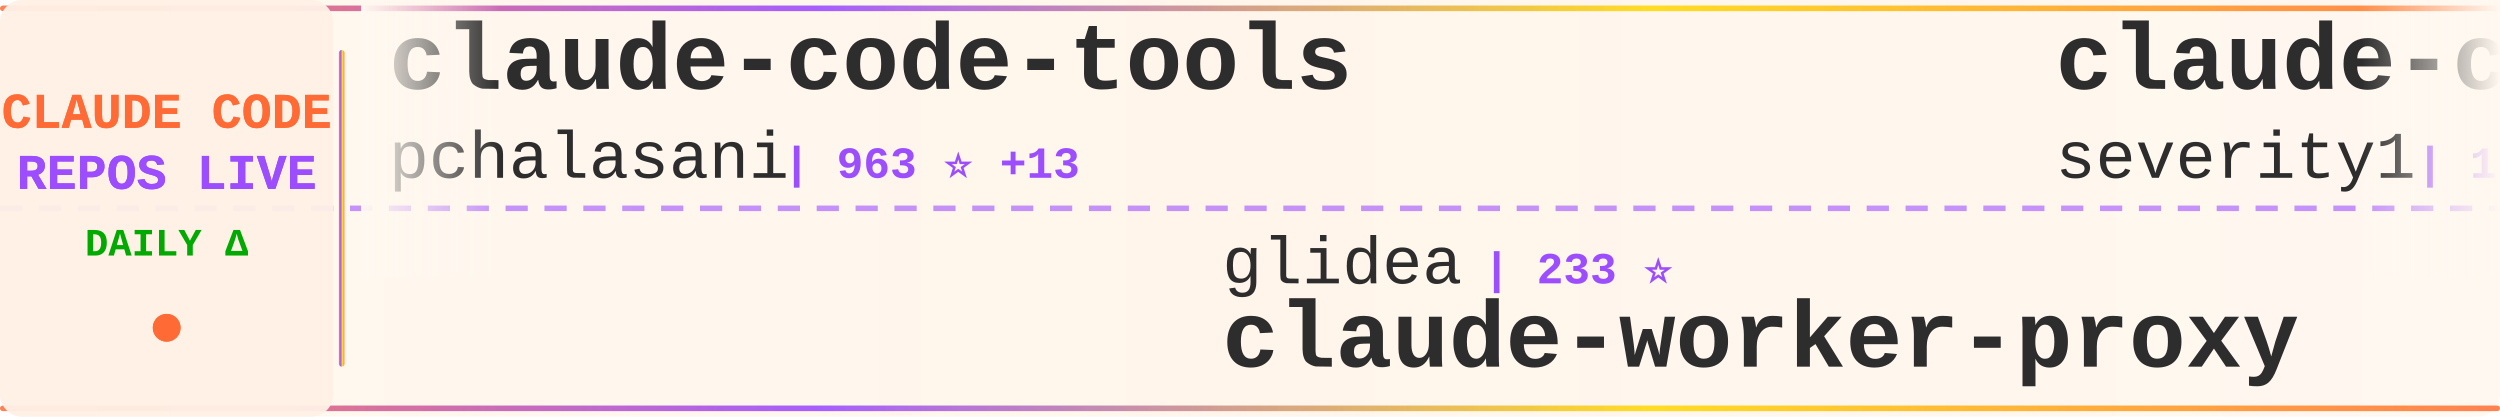
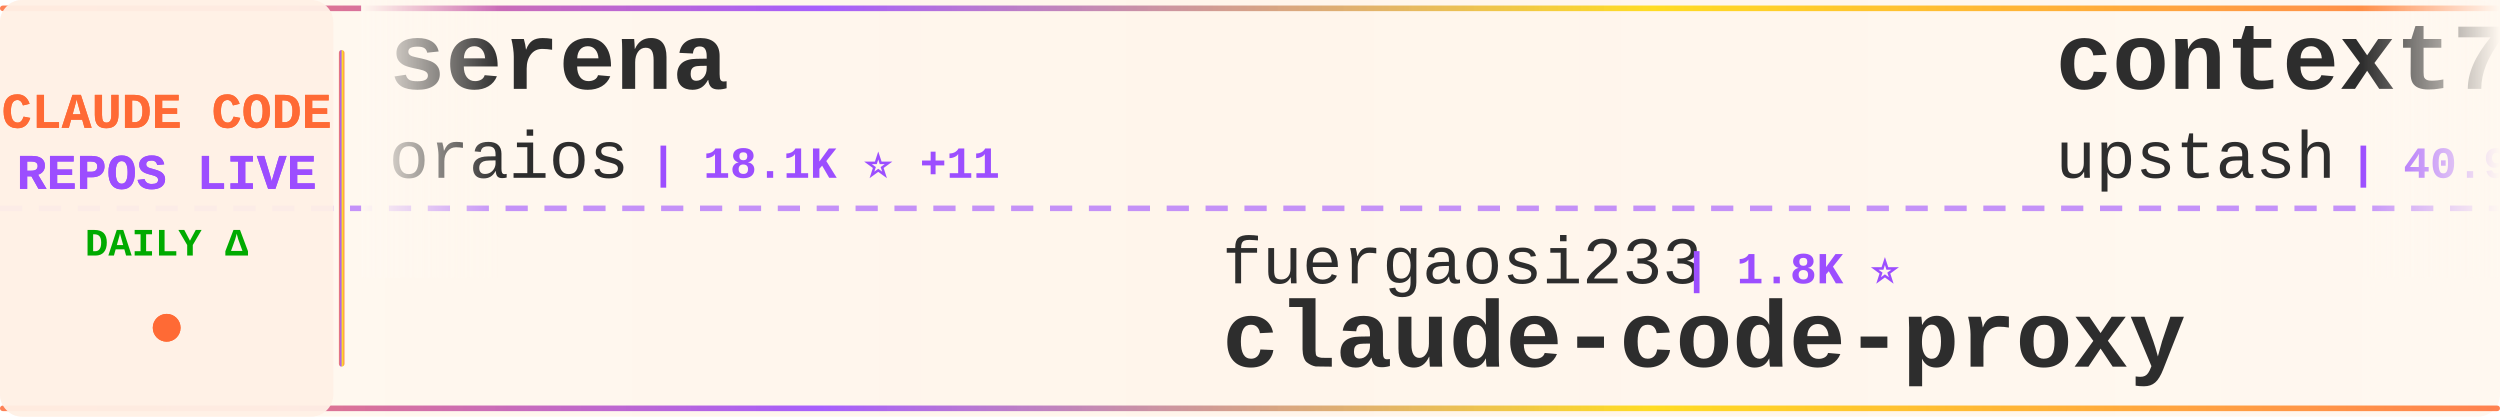
<svg xmlns="http://www.w3.org/2000/svg" width="900" height="150">
  <defs>
    <linearGradient id="tickerBg" x1="0%" y1="0%" x2="100%" y2="0%">
      <stop offset="0%" style="stop-color:#fff8f0;stop-opacity:0.98" />
      <stop offset="50%" style="stop-color:#fff5eb;stop-opacity:1" />
      <stop offset="100%" style="stop-color:#fff8f0;stop-opacity:0.98" />
    </linearGradient>
    <linearGradient id="borderGrad" x1="0%" y1="0%" x2="100%" y2="0%">
      <stop offset="0%" style="stop-color:#FF6B35;stop-opacity:0.85">
        <animate attributeName="stop-opacity" values="0.85;1;0.85" dur="2s" repeatCount="indefinite" />
      </stop>
      <stop offset="33%" style="stop-color:#9C4EFF;stop-opacity:0.9">
        <animate attributeName="stop-opacity" values="0.9;1;0.9" dur="2.2s" repeatCount="indefinite" />
      </stop>
      <stop offset="66%" style="stop-color:#FFD700;stop-opacity:0.85">
        <animate attributeName="stop-opacity" values="0.85;1;0.85" dur="1.8s" repeatCount="indefinite" />
      </stop>
      <stop offset="100%" style="stop-color:#FF6B35;stop-opacity:0.85">
        <animate attributeName="stop-opacity" values="0.85;1;0.85" dur="2s" repeatCount="indefinite" />
      </stop>
    </linearGradient>
    <filter id="textGlow">
      <feGaussianBlur stdDeviation="0.15" result="coloredBlur" />
      <feMerge>
        <feMergeNode in="coloredBlur" />
        <feMergeNode in="SourceGraphic" />
      </feMerge>
    </filter>
    <filter id="metricGlow">
      <feGaussianBlur stdDeviation="0.2" result="coloredBlur" />
      <feMerge>
        <feMergeNode in="coloredBlur" />
        <feMergeNode in="SourceGraphic" />
      </feMerge>
    </filter>
    <linearGradient id="leftFade" x1="0%" y1="0%" x2="100%" y2="0%">
      <stop offset="0%" style="stop-color:#fff8f0;stop-opacity:1" />
      <stop offset="100%" style="stop-color:#fff8f0;stop-opacity:0" />
    </linearGradient>
    <linearGradient id="rightFade" x1="0%" y1="0%" x2="100%" y2="0%">
      <stop offset="0%" style="stop-color:#fff8f0;stop-opacity:0" />
      <stop offset="100%" style="stop-color:#fff8f0;stop-opacity:1" />
    </linearGradient>
  </defs>
  <rect width="900" height="150" fill="url(#tickerBg)" rx="8" />
  <rect x="0" y="2" width="900" height="2" fill="url(#borderGrad)" rx="1" />
  <rect x="0" y="146" width="900" height="2" fill="url(#borderGrad)" rx="1" />
  <line x1="0" y1="75" x2="900" y2="75" stroke="#9C4EFF" stroke-width="2" stroke-dasharray="8 6" opacity="0.6" />
  <rect x="0" y="0" width="120" height="150" fill="#fff0e6" opacity="0.95" rx="8" />
  <text x="60" y="46" font-family="'Courier New', monospace" font-size="18" font-weight="bold" fill="#FF6B35" text-anchor="middle" filter="url(#textGlow)">
    CLAUDE CODE
  </text>
  <text x="60" y="68" font-family="'Courier New', monospace" font-size="18" font-weight="bold" fill="#9C4EFF" text-anchor="middle" filter="url(#textGlow)">
    REPOS LIVE
  </text>
  <text x="60" y="92" font-family="'Courier New', monospace" font-size="14" font-weight="bold" fill="#00aa00" text-anchor="middle">
    DAILY Δ
  </text>
  <circle cx="60" cy="118" r="5" fill="#FF6B35" filter="url(#metricGlow)">
    <animate attributeName="r" values="4;6;4" dur="1.5s" repeatCount="indefinite" />
    <animate attributeName="opacity" values="0.6;1;0.6" dur="1.5s" repeatCount="indefinite" />
  </circle>
  <rect x="122" y="18" width="2" height="114" fill="url(#borderGrad)" rx="1" />
  <clipPath id="tickerClip">
    <rect x="130" y="0" width="770" height="150" />
  </clipPath>
  <g clip-path="url(#tickerClip)">
    <g id="tickerItems">
      <animateTransform attributeName="transform" attributeType="XML" type="translate" from="0 0" to="-3000 0" dur="54s" repeatCount="indefinite" />
      <g transform="translate(0, 0)">
-         <text x="140" y="32" font-family="'Courier New', monospace" font-size="34" font-weight="bold" fill="#2d2d2d">claude-code-tools</text>
-         <text x="140" y="64" font-family="'Courier New', monospace" font-size="24" font-weight="normal" fill="#2d2d2d" opacity="1.0">pchalasani</text>
-         <text x="282" y="64" font-family="'Courier New', monospace" font-size="16" font-weight="bold" fill="#9C4EFF"> | 963 ⭐ +13</text>
+         <text x="140" y="32" font-family="'Courier New', monospace" font-size="34" font-weight="bold" fill="#2d2d2d">serena</text>
+         <text x="140" y="64" font-family="'Courier New', monospace" font-size="24" font-weight="normal" fill="#2d2d2d" opacity="1.0">oraios</text>
+         <text x="234" y="64" font-family="'Courier New', monospace" font-size="16" font-weight="bold" fill="#9C4EFF"> | 18.1K ⭐ +11</text>
      </g>
      <g transform="translate(300, 0)">
-         <text x="140" y="102" font-family="'Courier New', monospace" font-size="24" font-weight="normal" fill="#2d2d2d" opacity="1.0">glidea</text>
-         <text x="234" y="102" font-family="'Courier New', monospace" font-size="16" font-weight="bold" fill="#9C4EFF"> | 233 ⭐</text>
-         <text x="140" y="132" font-family="'Courier New', monospace" font-size="34" font-weight="bold" fill="#2d2d2d">claude-worker-proxy</text>
+         <text x="140" y="102" font-family="'Courier New', monospace" font-size="24" font-weight="normal" fill="#2d2d2d" opacity="1.0">fuergaosi233</text>
+         <text x="306" y="102" font-family="'Courier New', monospace" font-size="16" font-weight="bold" fill="#9C4EFF"> | 1.8K ⭐</text>
+         <text x="140" y="132" font-family="'Courier New', monospace" font-size="34" font-weight="bold" fill="#2d2d2d">claude-code-proxy</text>
      </g>
      <g transform="translate(600, 0)">
-         <text x="140" y="32" font-family="'Courier New', monospace" font-size="34" font-weight="bold" fill="#2d2d2d">claude-code-prompt-impro...</text>
-         <text x="140" y="64" font-family="'Courier New', monospace" font-size="24" font-weight="normal" fill="#2d2d2d" opacity="1.0">severity1</text>
-         <text x="270" y="64" font-family="'Courier New', monospace" font-size="16" font-weight="bold" fill="#9C4EFF"> | 1.0K ⭐ +1</text>
+         <text x="140" y="32" font-family="'Courier New', monospace" font-size="34" font-weight="bold" fill="#2d2d2d">context7</text>
+         <text x="140" y="64" font-family="'Courier New', monospace" font-size="24" font-weight="normal" fill="#2d2d2d" opacity="1.0">upstash</text>
+         <text x="246" y="64" font-family="'Courier New', monospace" font-size="16" font-weight="bold" fill="#9C4EFF"> | 40.9K ⭐ +5</text>
      </g>
      <g transform="translate(900, 0)">
-         <text x="140" y="102" font-family="'Courier New', monospace" font-size="24" font-weight="normal" fill="#2d2d2d" opacity="1.0">nikivdev</text>
-         <text x="258" y="102" font-family="'Courier New', monospace" font-size="16" font-weight="bold" fill="#9C4EFF"> | 4.9K ⭐ +1</text>
-         <text x="140" y="132" font-family="'Courier New', monospace" font-size="34" font-weight="bold" fill="#2d2d2d">research</text>
+         <text x="140" y="102" font-family="'Courier New', monospace" font-size="24" font-weight="normal" fill="#2d2d2d" opacity="1.0">kn1026</text>
+         <text x="234" y="102" font-family="'Courier New', monospace" font-size="16" font-weight="bold" fill="#9C4EFF"> | 699 ⭐</text>
+         <text x="140" y="132" font-family="'Courier New', monospace" font-size="34" font-weight="bold" fill="#2d2d2d">cc</text>
      </g>
      <g transform="translate(1200, 0)">
-         <text x="140" y="32" font-family="'Courier New', monospace" font-size="34" font-weight="bold" fill="#2d2d2d">Claude-Code-Communicatio...</text>
-         <text x="140" y="64" font-family="'Courier New', monospace" font-size="24" font-weight="normal" fill="#2d2d2d" opacity="1.0">nishimoto265</text>
-         <text x="306" y="64" font-family="'Courier New', monospace" font-size="16" font-weight="bold" fill="#9C4EFF"> | 469 ⭐</text>
+         <text x="140" y="32" font-family="'Courier New', monospace" font-size="34" font-weight="bold" fill="#2d2d2d">skills</text>
+         <text x="140" y="64" font-family="'Courier New', monospace" font-size="24" font-weight="normal" fill="#2d2d2d" opacity="1.0">anthropics</text>
+         <text x="282" y="64" font-family="'Courier New', monospace" font-size="16" font-weight="bold" fill="#9C4EFF"> | 33.7K ⭐ +80</text>
      </g>
      <g transform="translate(1500, 0)">
-         <text x="140" y="102" font-family="'Courier New', monospace" font-size="24" font-weight="normal" fill="#2d2d2d" opacity="1.0">IncomeStreamSurfer</text>
-         <text x="378" y="102" font-family="'Courier New', monospace" font-size="16" font-weight="bold" fill="#9C4EFF"> | 307 ⭐</text>
-         <text x="140" y="132" font-family="'Courier New', monospace" font-size="34" font-weight="bold" fill="#2d2d2d">claude-code-agents-wizar...</text>
+         <text x="140" y="102" font-family="'Courier New', monospace" font-size="24" font-weight="normal" fill="#2d2d2d" opacity="1.0">disler</text>
+         <text x="234" y="102" font-family="'Courier New', monospace" font-size="16" font-weight="bold" fill="#9C4EFF"> | 2.0K ⭐ +2</text>
+         <text x="140" y="132" font-family="'Courier New', monospace" font-size="34" font-weight="bold" fill="#2d2d2d">claude-code-hooks-master...</text>
      </g>
      <g transform="translate(1800, 0)">
-         <text x="140" y="32" font-family="'Courier New', monospace" font-size="34" font-weight="bold" fill="#2d2d2d">claude-code-security-rev...</text>
-         <text x="140" y="64" font-family="'Courier New', monospace" font-size="24" font-weight="normal" fill="#2d2d2d" opacity="1.0">anthropics</text>
-         <text x="282" y="64" font-family="'Courier New', monospace" font-size="16" font-weight="bold" fill="#9C4EFF"> | 2.8K ⭐</text>
+         <text x="140" y="32" font-family="'Courier New', monospace" font-size="34" font-weight="bold" fill="#2d2d2d">claude-code-demo</text>
+         <text x="140" y="64" font-family="'Courier New', monospace" font-size="24" font-weight="normal" fill="#2d2d2d" opacity="1.0">gurusup</text>
+         <text x="246" y="64" font-family="'Courier New', monospace" font-size="16" font-weight="bold" fill="#9C4EFF"> | 70 ⭐</text>
      </g>
      <g transform="translate(2100, 0)">
-         <text x="140" y="102" font-family="'Courier New', monospace" font-size="24" font-weight="normal" fill="#2d2d2d" opacity="1.0">Matt-Dionis</text>
-         <text x="294" y="102" font-family="'Courier New', monospace" font-size="16" font-weight="bold" fill="#9C4EFF"> | 584 ⭐ +1</text>
-         <text x="140" y="132" font-family="'Courier New', monospace" font-size="34" font-weight="bold" fill="#2d2d2d">claude-code-configs</text>
+         <text x="140" y="102" font-family="'Courier New', monospace" font-size="24" font-weight="normal" fill="#2d2d2d" opacity="1.0">wshobson</text>
+         <text x="258" y="102" font-family="'Courier New', monospace" font-size="16" font-weight="bold" fill="#9C4EFF"> | 24.4K ⭐ +24</text>
+         <text x="140" y="132" font-family="'Courier New', monospace" font-size="34" font-weight="bold" fill="#2d2d2d">agents</text>
      </g>
      <g transform="translate(2400, 0)">
-         <text x="140" y="32" font-family="'Courier New', monospace" font-size="34" font-weight="bold" fill="#2d2d2d">claude-code-mcp</text>
-         <text x="140" y="64" font-family="'Courier New', monospace" font-size="24" font-weight="normal" fill="#2d2d2d" opacity="1.0">steipete</text>
-         <text x="258" y="64" font-family="'Courier New', monospace" font-size="16" font-weight="bold" fill="#9C4EFF"> | 988 ⭐</text>
+         <text x="140" y="32" font-family="'Courier New', monospace" font-size="34" font-weight="bold" fill="#2d2d2d">claude-coder</text>
+         <text x="140" y="64" font-family="'Courier New', monospace" font-size="24" font-weight="normal" fill="#2d2d2d" opacity="1.0">kodu-ai</text>
+         <text x="246" y="64" font-family="'Courier New', monospace" font-size="16" font-weight="bold" fill="#9C4EFF"> | 5.3K ⭐</text>
      </g>
      <g transform="translate(2700, 0)">
-         <text x="140" y="102" font-family="'Courier New', monospace" font-size="24" font-weight="normal" fill="#2d2d2d" opacity="1.0">wshobson</text>
-         <text x="258" y="102" font-family="'Courier New', monospace" font-size="16" font-weight="bold" fill="#9C4EFF"> | 24.4K ⭐ +27</text>
-         <text x="140" y="132" font-family="'Courier New', monospace" font-size="34" font-weight="bold" fill="#2d2d2d">agents</text>
+         <text x="140" y="102" font-family="'Courier New', monospace" font-size="24" font-weight="normal" fill="#2d2d2d" opacity="1.0">zhukunpenglinyutong</text>
+         <text x="390" y="102" font-family="'Courier New', monospace" font-size="16" font-weight="bold" fill="#9C4EFF"> | 508 ⭐</text>
+         <text x="140" y="132" font-family="'Courier New', monospace" font-size="34" font-weight="bold" fill="#2d2d2d">idea-claude-code-gui</text>
      </g>
      <g transform="translate(3000, 0)">
-         <text x="140" y="32" font-family="'Courier New', monospace" font-size="34" font-weight="bold" fill="#2d2d2d">claude-code-tools</text>
-         <text x="140" y="64" font-family="'Courier New', monospace" font-size="24" font-weight="normal" fill="#2d2d2d" opacity="1.0">pchalasani</text>
-         <text x="282" y="64" font-family="'Courier New', monospace" font-size="16" font-weight="bold" fill="#9C4EFF"> | 963 ⭐ +13</text>
+         <text x="140" y="32" font-family="'Courier New', monospace" font-size="34" font-weight="bold" fill="#2d2d2d">serena</text>
+         <text x="140" y="64" font-family="'Courier New', monospace" font-size="24" font-weight="normal" fill="#2d2d2d" opacity="1.0">oraios</text>
+         <text x="234" y="64" font-family="'Courier New', monospace" font-size="16" font-weight="bold" fill="#9C4EFF"> | 18.1K ⭐ +11</text>
      </g>
      <g transform="translate(3300, 0)">
-         <text x="140" y="102" font-family="'Courier New', monospace" font-size="24" font-weight="normal" fill="#2d2d2d" opacity="1.0">glidea</text>
-         <text x="234" y="102" font-family="'Courier New', monospace" font-size="16" font-weight="bold" fill="#9C4EFF"> | 233 ⭐</text>
-         <text x="140" y="132" font-family="'Courier New', monospace" font-size="34" font-weight="bold" fill="#2d2d2d">claude-worker-proxy</text>
+         <text x="140" y="102" font-family="'Courier New', monospace" font-size="24" font-weight="normal" fill="#2d2d2d" opacity="1.0">fuergaosi233</text>
+         <text x="306" y="102" font-family="'Courier New', monospace" font-size="16" font-weight="bold" fill="#9C4EFF"> | 1.8K ⭐</text>
+         <text x="140" y="132" font-family="'Courier New', monospace" font-size="34" font-weight="bold" fill="#2d2d2d">claude-code-proxy</text>
      </g>
      <g transform="translate(3600, 0)">
-         <text x="140" y="32" font-family="'Courier New', monospace" font-size="34" font-weight="bold" fill="#2d2d2d">claude-code-prompt-impro...</text>
-         <text x="140" y="64" font-family="'Courier New', monospace" font-size="24" font-weight="normal" fill="#2d2d2d" opacity="1.0">severity1</text>
-         <text x="270" y="64" font-family="'Courier New', monospace" font-size="16" font-weight="bold" fill="#9C4EFF"> | 1.0K ⭐ +1</text>
+         <text x="140" y="32" font-family="'Courier New', monospace" font-size="34" font-weight="bold" fill="#2d2d2d">context7</text>
+         <text x="140" y="64" font-family="'Courier New', monospace" font-size="24" font-weight="normal" fill="#2d2d2d" opacity="1.0">upstash</text>
+         <text x="246" y="64" font-family="'Courier New', monospace" font-size="16" font-weight="bold" fill="#9C4EFF"> | 40.9K ⭐ +5</text>
      </g>
      <g transform="translate(3900, 0)">
-         <text x="140" y="102" font-family="'Courier New', monospace" font-size="24" font-weight="normal" fill="#2d2d2d" opacity="1.0">nikivdev</text>
-         <text x="258" y="102" font-family="'Courier New', monospace" font-size="16" font-weight="bold" fill="#9C4EFF"> | 4.9K ⭐ +1</text>
-         <text x="140" y="132" font-family="'Courier New', monospace" font-size="34" font-weight="bold" fill="#2d2d2d">research</text>
+         <text x="140" y="102" font-family="'Courier New', monospace" font-size="24" font-weight="normal" fill="#2d2d2d" opacity="1.0">kn1026</text>
+         <text x="234" y="102" font-family="'Courier New', monospace" font-size="16" font-weight="bold" fill="#9C4EFF"> | 699 ⭐</text>
+         <text x="140" y="132" font-family="'Courier New', monospace" font-size="34" font-weight="bold" fill="#2d2d2d">cc</text>
      </g>
    </g>
  </g>
  <rect x="130" y="0" width="50" height="100" fill="url(#leftFade)" />
  <rect x="850" y="0" width="50" height="100" fill="url(#rightFade)" />
</svg>
